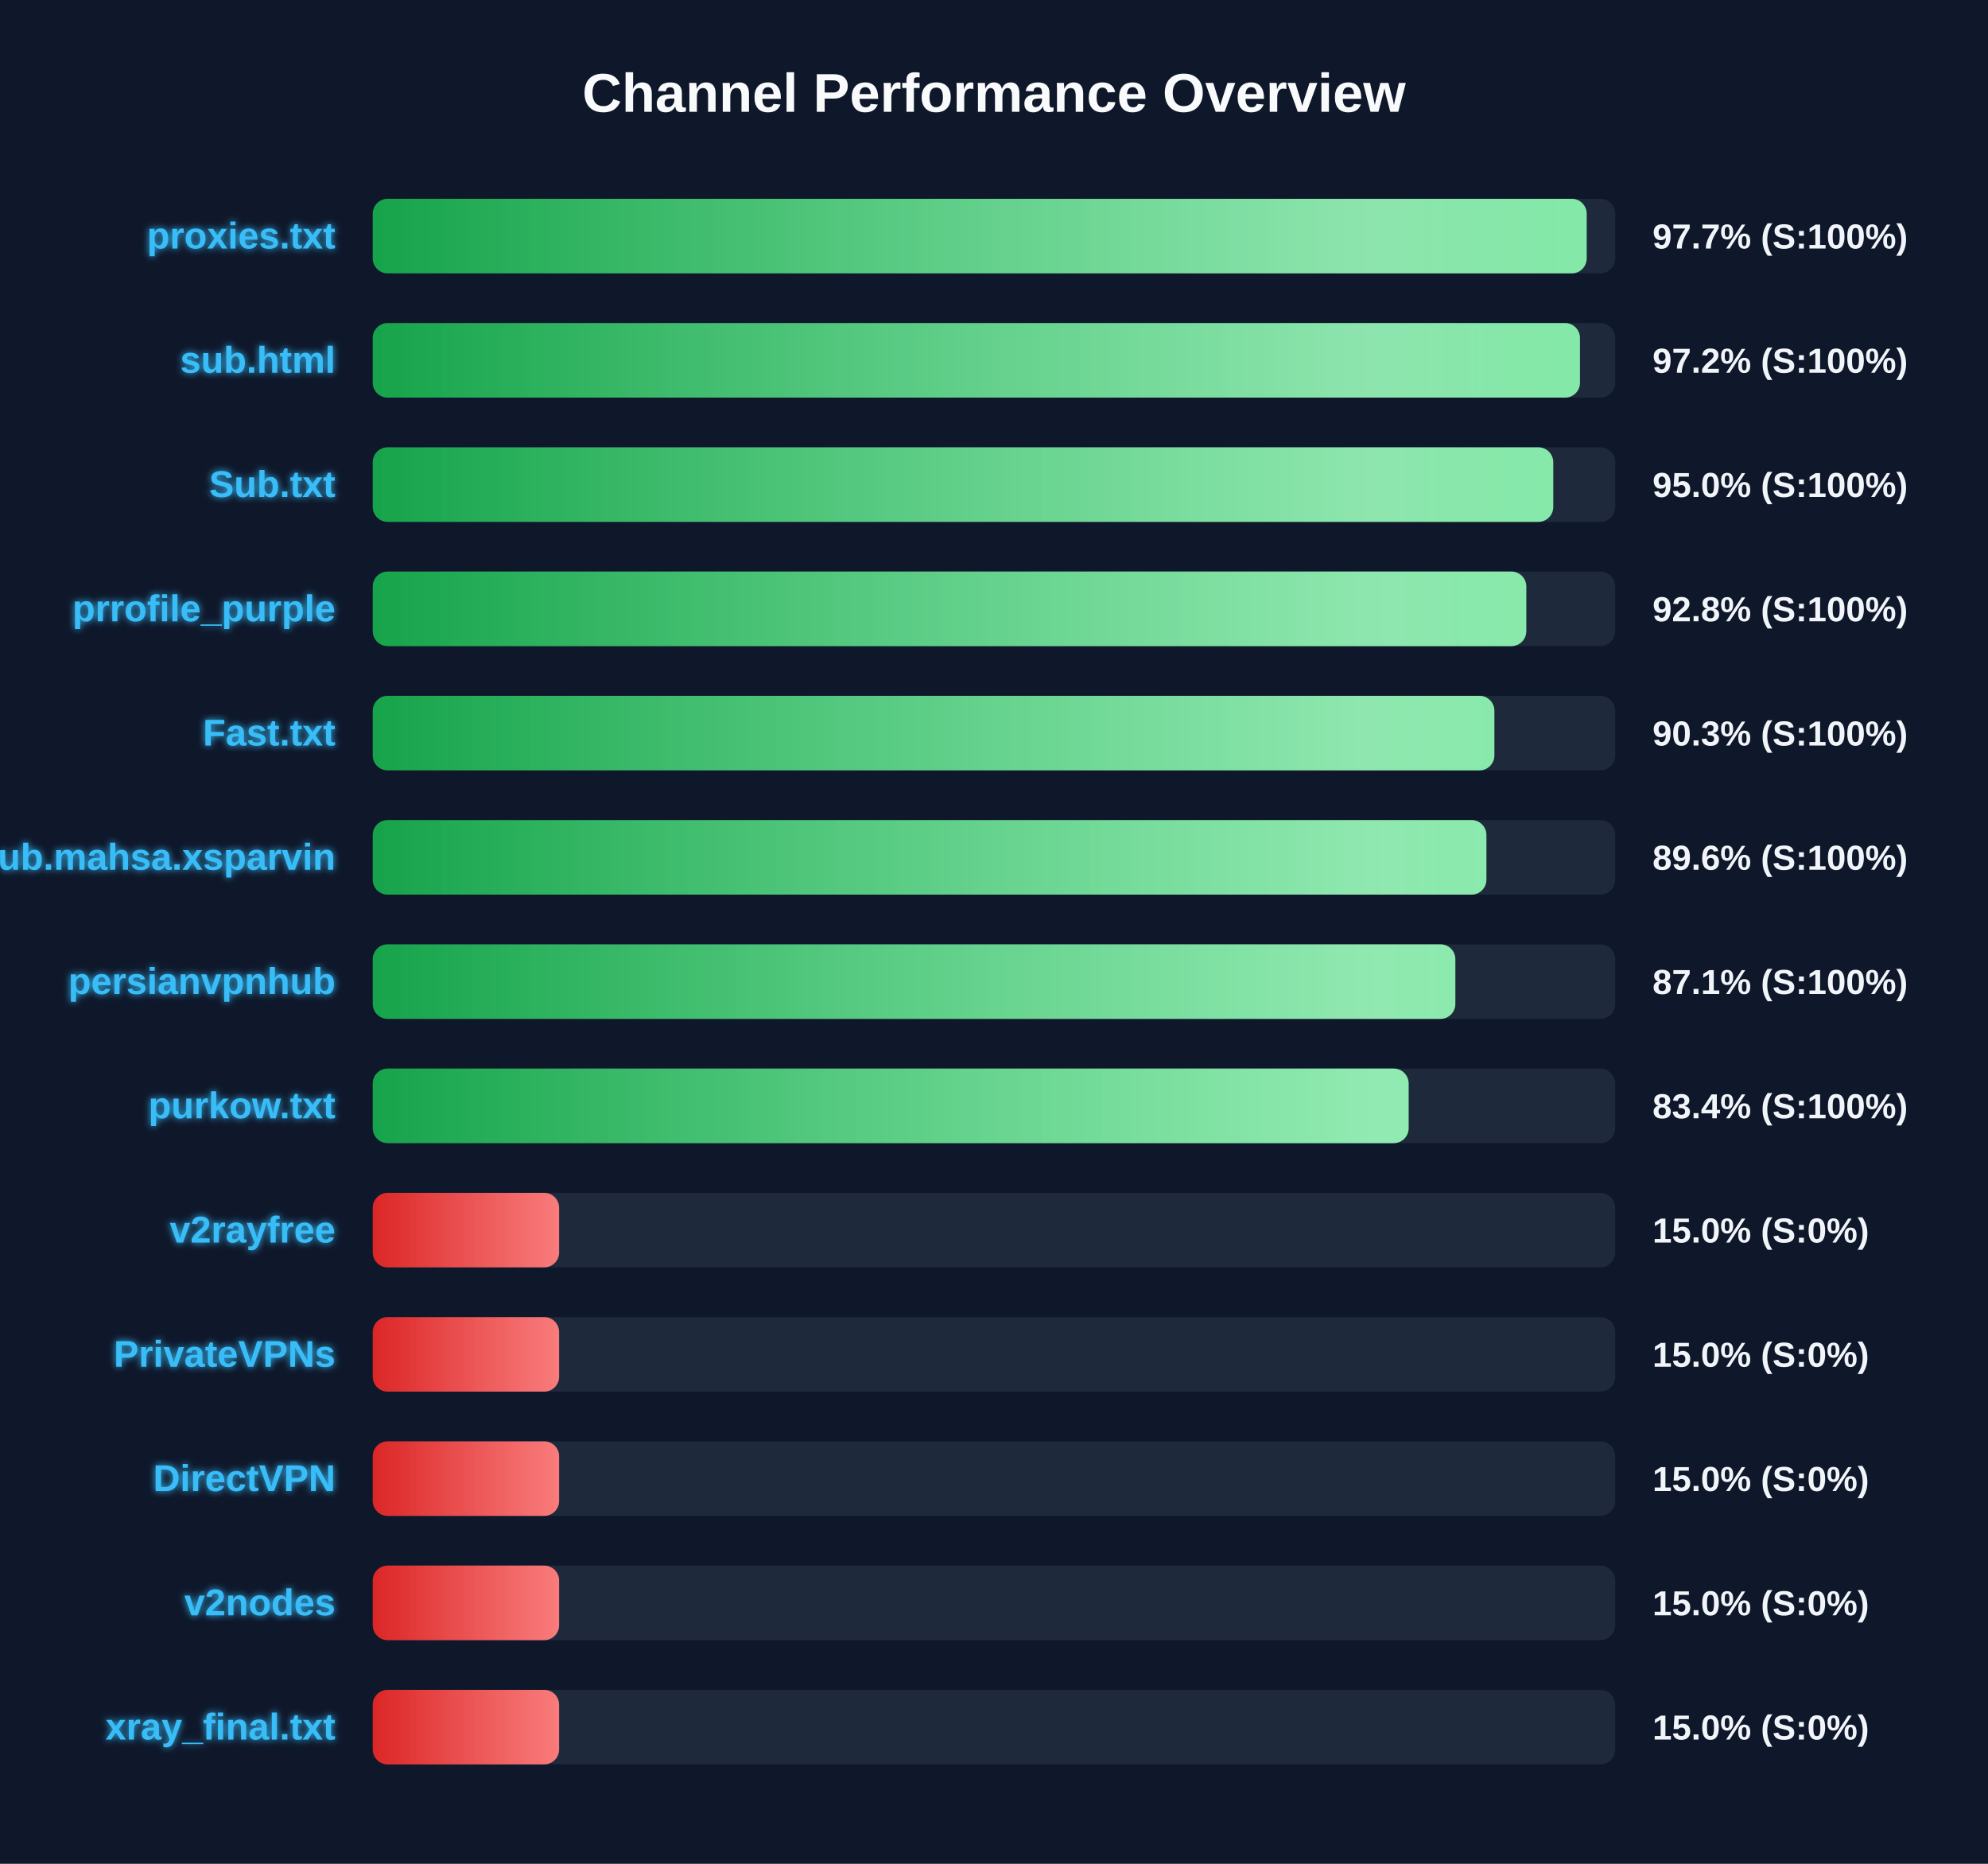
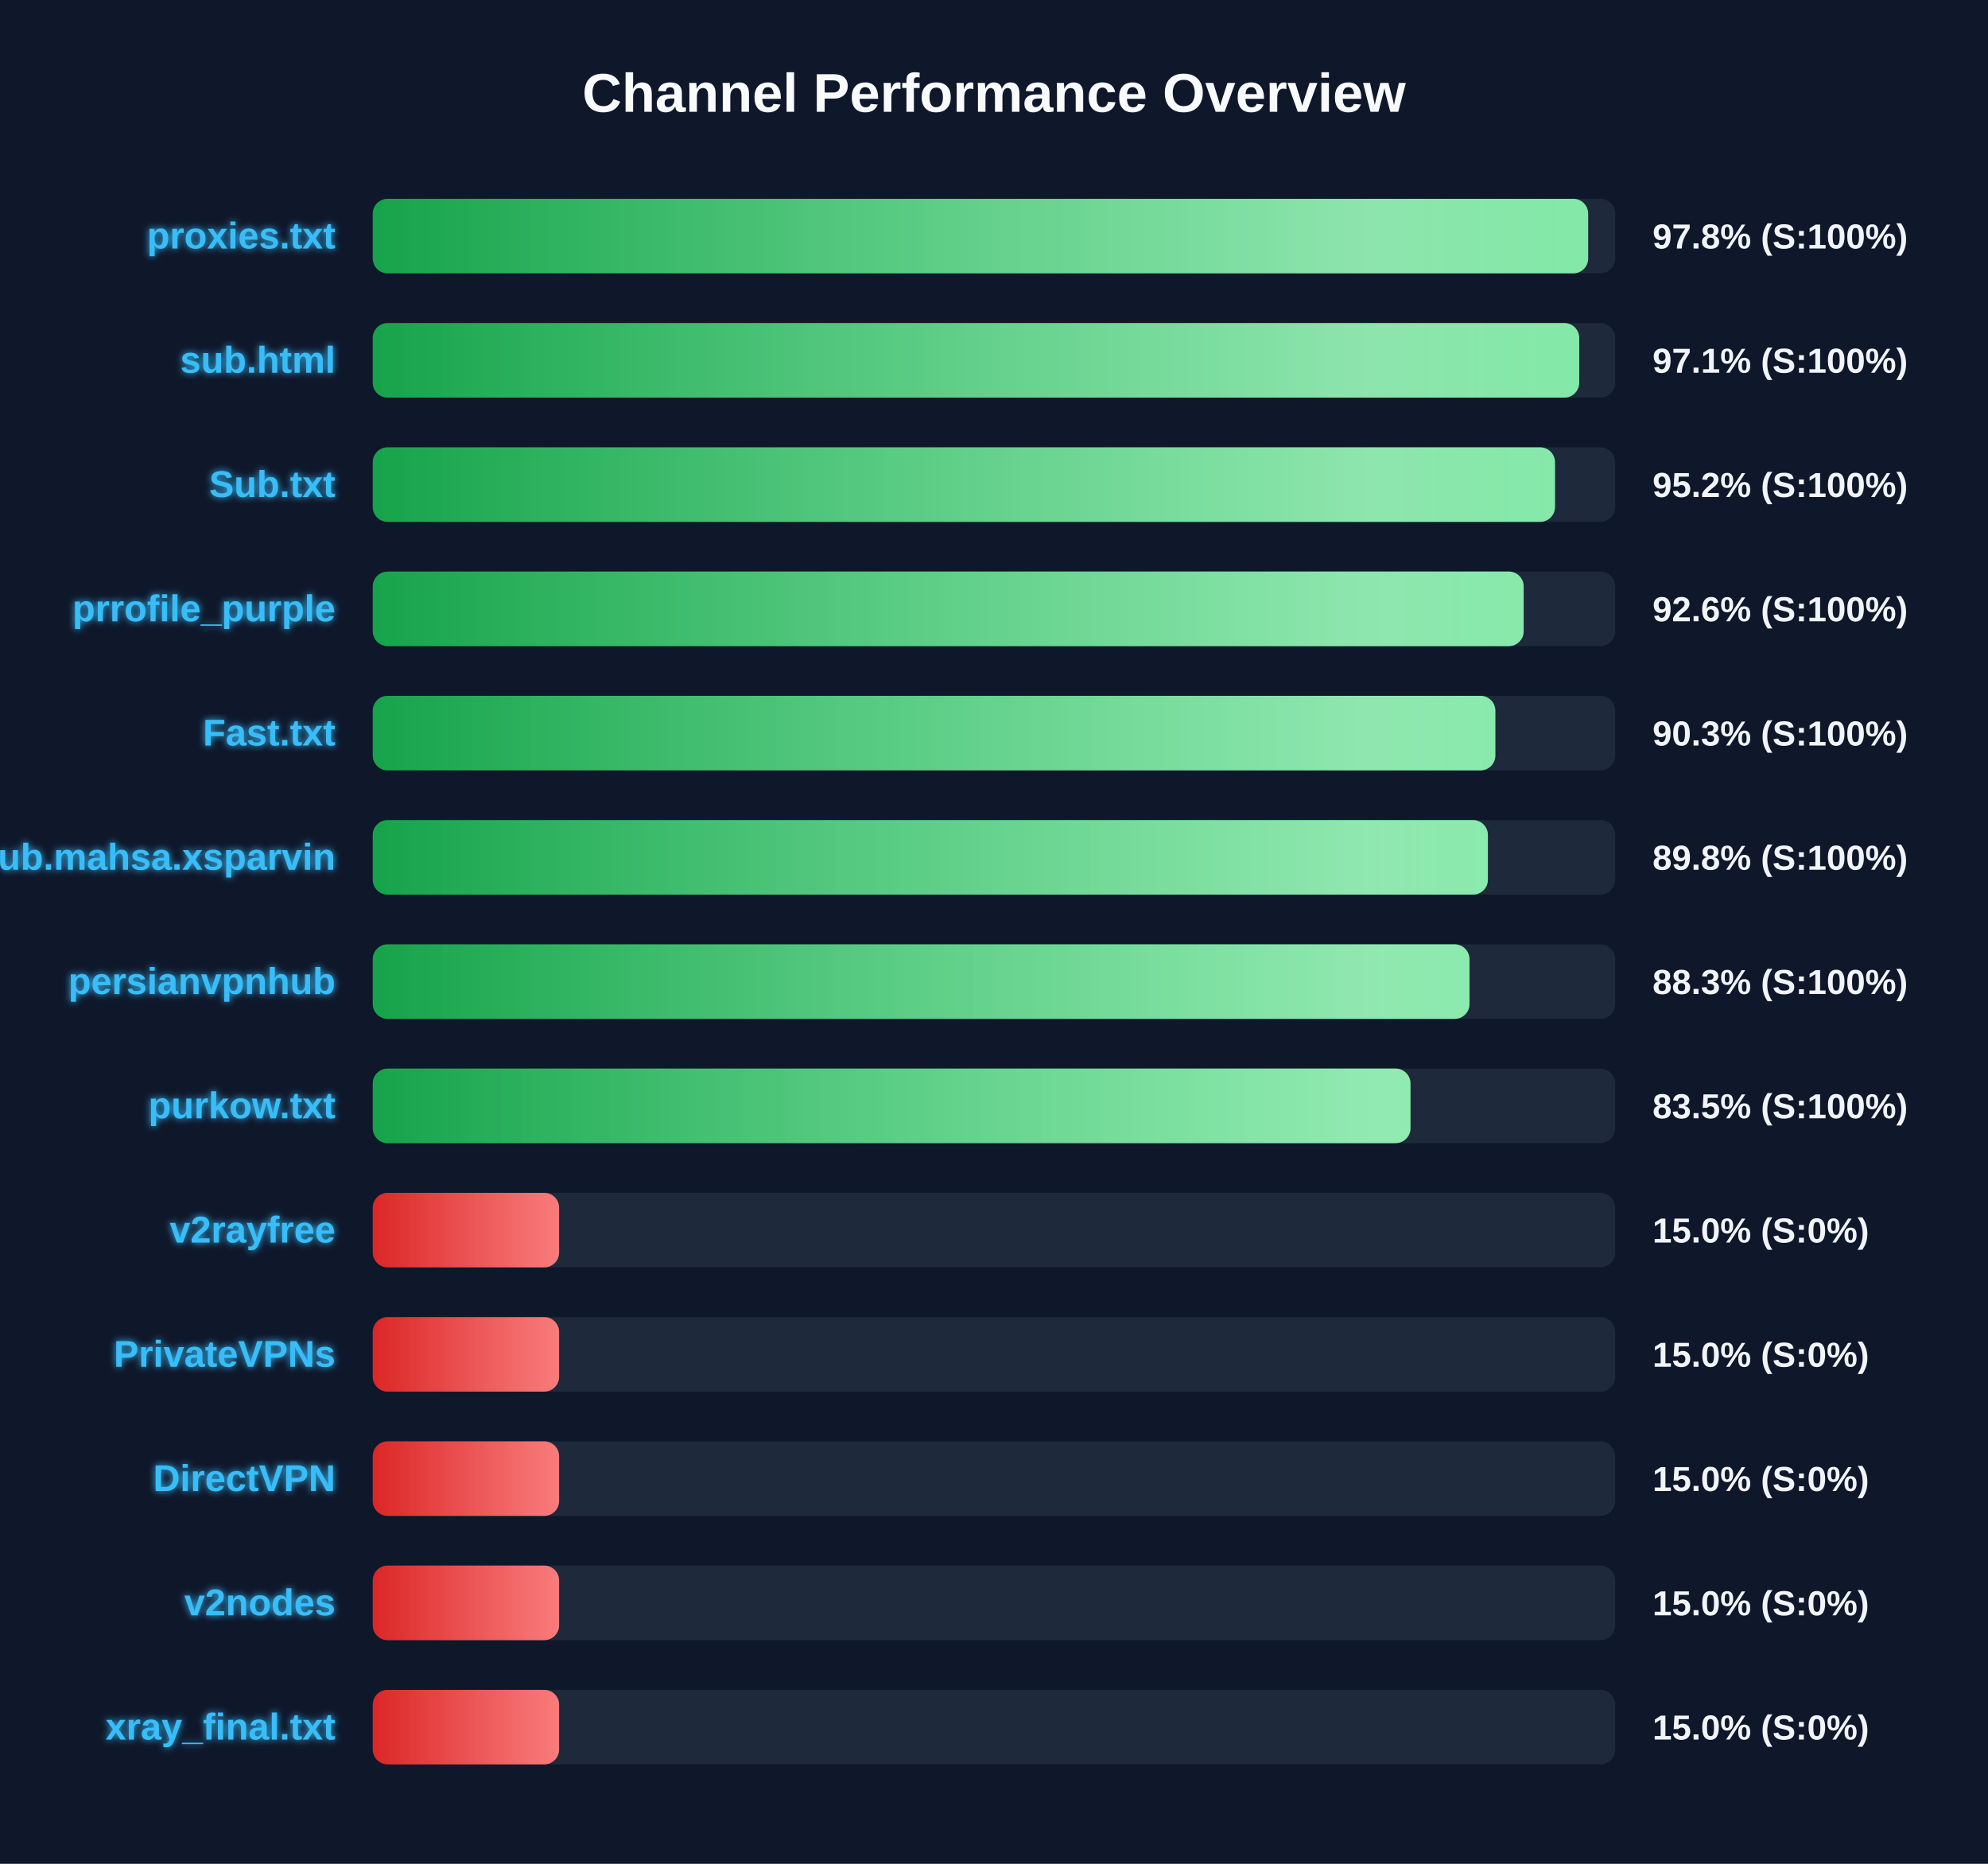
<svg xmlns="http://www.w3.org/2000/svg" width="800" height="750" version="1.1">
  <defs>
    <linearGradient id="grad-green" x1="0%" y1="0%" x2="100%" y2="0%">
      <stop offset="0%" stop-color="#16a34a" />
      <stop offset="100%" stop-color="#4ade80" />
    </linearGradient>
    <linearGradient id="grad-yellow" x1="0%" y1="0%" x2="100%" y2="0%">
      <stop offset="0%" stop-color="#ca8a04" />
      <stop offset="100%" stop-color="#fde047" />
    </linearGradient>
    <linearGradient id="grad-red" x1="0%" y1="0%" x2="100%" y2="0%">
      <stop offset="0%" stop-color="#dc2626" />
      <stop offset="100%" stop-color="#f87171" />
    </linearGradient>
    <linearGradient id="shimmer" x1="0%" y1="0%" x2="100%" y2="0%">
      <stop offset="0%" stop-color="rgba(255,255,255,0)" />
      <stop offset="50%" stop-color="rgba(255,255,255,0.4)" />
      <stop offset="100%" stop-color="rgba(255,255,255,0)" />
    </linearGradient>
    <filter id="glow" x="-20%" y="-20%" width="140%" height="140%">
      <feGaussianBlur stdDeviation="1.5" result="blur" />
      <feComposite in="SourceGraphic" in2="blur" operator="over" />
    </filter>
  </defs>
  <style>
        .bg-rect { fill: #0f172a; }
        .title { font: bold 22px 'Segoe UI', Arial, sans-serif; fill: #f8fafc; }
        .row { font: bold 15px 'Segoe UI', Arial, sans-serif; fill: #38bdf8; filter: url(#glow); }
        .score { font: bold 14px 'Segoe UI', Arial, sans-serif; fill: #f1f5f9; }
        @keyframes shimmer-anim {
            0% { transform: translateX(-100%); }
            100% { transform: translateX(200%); }
        }
        .shimmer-rect {
            animation: shimmer-anim 2.5s infinite linear;
        }
    </style>
  <rect width="100%" height="100%" class="bg-rect" />
  <text x="400" y="45" text-anchor="middle" class="title">Channel Performance Overview</text>
  <rect x="150" y="80" width="500" height="30" fill="#1e293b" rx="6" />
  <clipPath id="clip-0">
-     <rect x="150" y="80" width="488.5" height="30" rx="6" />
+     <rect x="150" y="80" width="489.1" height="30" rx="6" />
  </clipPath>
-   <rect x="150" y="80" width="488.5" height="30" fill="url(#grad-green)" rx="6" />
+   <rect x="150" y="80" width="489.1" height="30" fill="url(#grad-green)" rx="6" />
  <g clip-path="url(#clip-0)">
    <rect x="150" y="80" width="100%" height="30" fill="url(#shimmer)" class="shimmer-rect" />
  </g>
  <text x="135" y="100" text-anchor="end" class="row">proxies.txt</text>
-   <text x="665" y="100" text-anchor="start" class="score">97.7% (S:100%)</text>
+   <text x="665" y="100" text-anchor="start" class="score">97.8% (S:100%)</text>
  <rect x="150" y="130" width="500" height="30" fill="#1e293b" rx="6" />
  <clipPath id="clip-1">
-     <rect x="150" y="130" width="485.8" height="30" rx="6" />
+     <rect x="150" y="130" width="485.5" height="30" rx="6" />
  </clipPath>
-   <rect x="150" y="130" width="485.8" height="30" fill="url(#grad-green)" rx="6" />
+   <rect x="150" y="130" width="485.5" height="30" fill="url(#grad-green)" rx="6" />
  <g clip-path="url(#clip-1)">
    <rect x="150" y="130" width="100%" height="30" fill="url(#shimmer)" class="shimmer-rect" />
  </g>
  <text x="135" y="150" text-anchor="end" class="row">sub.html</text>
-   <text x="665" y="150" text-anchor="start" class="score">97.2% (S:100%)</text>
+   <text x="665" y="150" text-anchor="start" class="score">97.1% (S:100%)</text>
  <rect x="150" y="180" width="500" height="30" fill="#1e293b" rx="6" />
  <clipPath id="clip-2">
-     <rect x="150" y="180" width="475.05" height="30" rx="6" />
+     <rect x="150" y="180" width="475.75" height="30" rx="6" />
  </clipPath>
-   <rect x="150" y="180" width="475.05" height="30" fill="url(#grad-green)" rx="6" />
+   <rect x="150" y="180" width="475.75" height="30" fill="url(#grad-green)" rx="6" />
  <g clip-path="url(#clip-2)">
    <rect x="150" y="180" width="100%" height="30" fill="url(#shimmer)" class="shimmer-rect" />
  </g>
  <text x="135" y="200" text-anchor="end" class="row">Sub.txt</text>
-   <text x="665" y="200" text-anchor="start" class="score">95.0% (S:100%)</text>
+   <text x="665" y="200" text-anchor="start" class="score">95.2% (S:100%)</text>
  <rect x="150" y="230" width="500" height="30" fill="#1e293b" rx="6" />
  <clipPath id="clip-3">
-     <rect x="150" y="230" width="464.2" height="30" rx="6" />
+     <rect x="150" y="230" width="463.15" height="30" rx="6" />
  </clipPath>
-   <rect x="150" y="230" width="464.2" height="30" fill="url(#grad-green)" rx="6" />
+   <rect x="150" y="230" width="463.15" height="30" fill="url(#grad-green)" rx="6" />
  <g clip-path="url(#clip-3)">
    <rect x="150" y="230" width="100%" height="30" fill="url(#shimmer)" class="shimmer-rect" />
  </g>
  <text x="135" y="250" text-anchor="end" class="row">prrofile_purple</text>
-   <text x="665" y="250" text-anchor="start" class="score">92.8% (S:100%)</text>
+   <text x="665" y="250" text-anchor="start" class="score">92.6% (S:100%)</text>
  <rect x="150" y="280" width="500" height="30" fill="#1e293b" rx="6" />
  <clipPath id="clip-4">
-     <rect x="150" y="280" width="451.35" height="30" rx="6" />
+     <rect x="150" y="280" width="451.75" height="30" rx="6" />
  </clipPath>
-   <rect x="150" y="280" width="451.35" height="30" fill="url(#grad-green)" rx="6" />
+   <rect x="150" y="280" width="451.75" height="30" fill="url(#grad-green)" rx="6" />
  <g clip-path="url(#clip-4)">
    <rect x="150" y="280" width="100%" height="30" fill="url(#shimmer)" class="shimmer-rect" />
  </g>
  <text x="135" y="300" text-anchor="end" class="row">Fast.txt</text>
  <text x="665" y="300" text-anchor="start" class="score">90.3% (S:100%)</text>
  <rect x="150" y="330" width="500" height="30" fill="#1e293b" rx="6" />
  <clipPath id="clip-5">
-     <rect x="150" y="330" width="448.15" height="30" rx="6" />
+     <rect x="150" y="330" width="448.75" height="30" rx="6" />
  </clipPath>
-   <rect x="150" y="330" width="448.15" height="30" fill="url(#grad-green)" rx="6" />
+   <rect x="150" y="330" width="448.75" height="30" fill="url(#grad-green)" rx="6" />
  <g clip-path="url(#clip-5)">
    <rect x="150" y="330" width="100%" height="30" fill="url(#shimmer)" class="shimmer-rect" />
  </g>
  <text x="135" y="350" text-anchor="end" class="row">Sub.mahsa.xsparvin</text>
-   <text x="665" y="350" text-anchor="start" class="score">89.6% (S:100%)</text>
+   <text x="665" y="350" text-anchor="start" class="score">89.8% (S:100%)</text>
  <rect x="150" y="380" width="500" height="30" fill="#1e293b" rx="6" />
  <clipPath id="clip-6">
-     <rect x="150" y="380" width="435.65" height="30" rx="6" />
+     <rect x="150" y="380" width="441.35" height="30" rx="6" />
  </clipPath>
-   <rect x="150" y="380" width="435.65" height="30" fill="url(#grad-green)" rx="6" />
+   <rect x="150" y="380" width="441.35" height="30" fill="url(#grad-green)" rx="6" />
  <g clip-path="url(#clip-6)">
    <rect x="150" y="380" width="100%" height="30" fill="url(#shimmer)" class="shimmer-rect" />
  </g>
  <text x="135" y="400" text-anchor="end" class="row">persianvpnhub</text>
-   <text x="665" y="400" text-anchor="start" class="score">87.1% (S:100%)</text>
+   <text x="665" y="400" text-anchor="start" class="score">88.3% (S:100%)</text>
  <rect x="150" y="430" width="500" height="30" fill="#1e293b" rx="6" />
  <clipPath id="clip-7">
-     <rect x="150" y="430" width="416.85" height="30" rx="6" />
+     <rect x="150" y="430" width="417.6" height="30" rx="6" />
  </clipPath>
-   <rect x="150" y="430" width="416.85" height="30" fill="url(#grad-green)" rx="6" />
+   <rect x="150" y="430" width="417.6" height="30" fill="url(#grad-green)" rx="6" />
  <g clip-path="url(#clip-7)">
    <rect x="150" y="430" width="100%" height="30" fill="url(#shimmer)" class="shimmer-rect" />
  </g>
  <text x="135" y="450" text-anchor="end" class="row">purkow.txt</text>
-   <text x="665" y="450" text-anchor="start" class="score">83.4% (S:100%)</text>
+   <text x="665" y="450" text-anchor="start" class="score">83.5% (S:100%)</text>
  <rect x="150" y="480" width="500" height="30" fill="#1e293b" rx="6" />
  <clipPath id="clip-8">
    <rect x="150" y="480" width="75.0" height="30" rx="6" />
  </clipPath>
  <rect x="150" y="480" width="75.0" height="30" fill="url(#grad-red)" rx="6" />
  <g clip-path="url(#clip-8)">
    <rect x="150" y="480" width="100%" height="30" fill="url(#shimmer)" class="shimmer-rect" />
  </g>
  <text x="135" y="500" text-anchor="end" class="row">v2rayfree</text>
  <text x="665" y="500" text-anchor="start" class="score">15.0% (S:0%)</text>
  <rect x="150" y="530" width="500" height="30" fill="#1e293b" rx="6" />
  <clipPath id="clip-9">
    <rect x="150" y="530" width="75.0" height="30" rx="6" />
  </clipPath>
  <rect x="150" y="530" width="75.0" height="30" fill="url(#grad-red)" rx="6" />
  <g clip-path="url(#clip-9)">
    <rect x="150" y="530" width="100%" height="30" fill="url(#shimmer)" class="shimmer-rect" />
  </g>
  <text x="135" y="550" text-anchor="end" class="row">PrivateVPNs</text>
  <text x="665" y="550" text-anchor="start" class="score">15.0% (S:0%)</text>
  <rect x="150" y="580" width="500" height="30" fill="#1e293b" rx="6" />
  <clipPath id="clip-10">
    <rect x="150" y="580" width="75.0" height="30" rx="6" />
  </clipPath>
  <rect x="150" y="580" width="75.0" height="30" fill="url(#grad-red)" rx="6" />
  <g clip-path="url(#clip-10)">
    <rect x="150" y="580" width="100%" height="30" fill="url(#shimmer)" class="shimmer-rect" />
  </g>
  <text x="135" y="600" text-anchor="end" class="row">DirectVPN</text>
  <text x="665" y="600" text-anchor="start" class="score">15.0% (S:0%)</text>
  <rect x="150" y="630" width="500" height="30" fill="#1e293b" rx="6" />
  <clipPath id="clip-11">
    <rect x="150" y="630" width="75.0" height="30" rx="6" />
  </clipPath>
  <rect x="150" y="630" width="75.0" height="30" fill="url(#grad-red)" rx="6" />
  <g clip-path="url(#clip-11)">
    <rect x="150" y="630" width="100%" height="30" fill="url(#shimmer)" class="shimmer-rect" />
  </g>
  <text x="135" y="650" text-anchor="end" class="row">v2nodes</text>
  <text x="665" y="650" text-anchor="start" class="score">15.0% (S:0%)</text>
  <rect x="150" y="680" width="500" height="30" fill="#1e293b" rx="6" />
  <clipPath id="clip-12">
    <rect x="150" y="680" width="75.0" height="30" rx="6" />
  </clipPath>
  <rect x="150" y="680" width="75.0" height="30" fill="url(#grad-red)" rx="6" />
  <g clip-path="url(#clip-12)">
    <rect x="150" y="680" width="100%" height="30" fill="url(#shimmer)" class="shimmer-rect" />
  </g>
  <text x="135" y="700" text-anchor="end" class="row">xray_final.txt</text>
  <text x="665" y="700" text-anchor="start" class="score">15.0% (S:0%)</text>
</svg>
